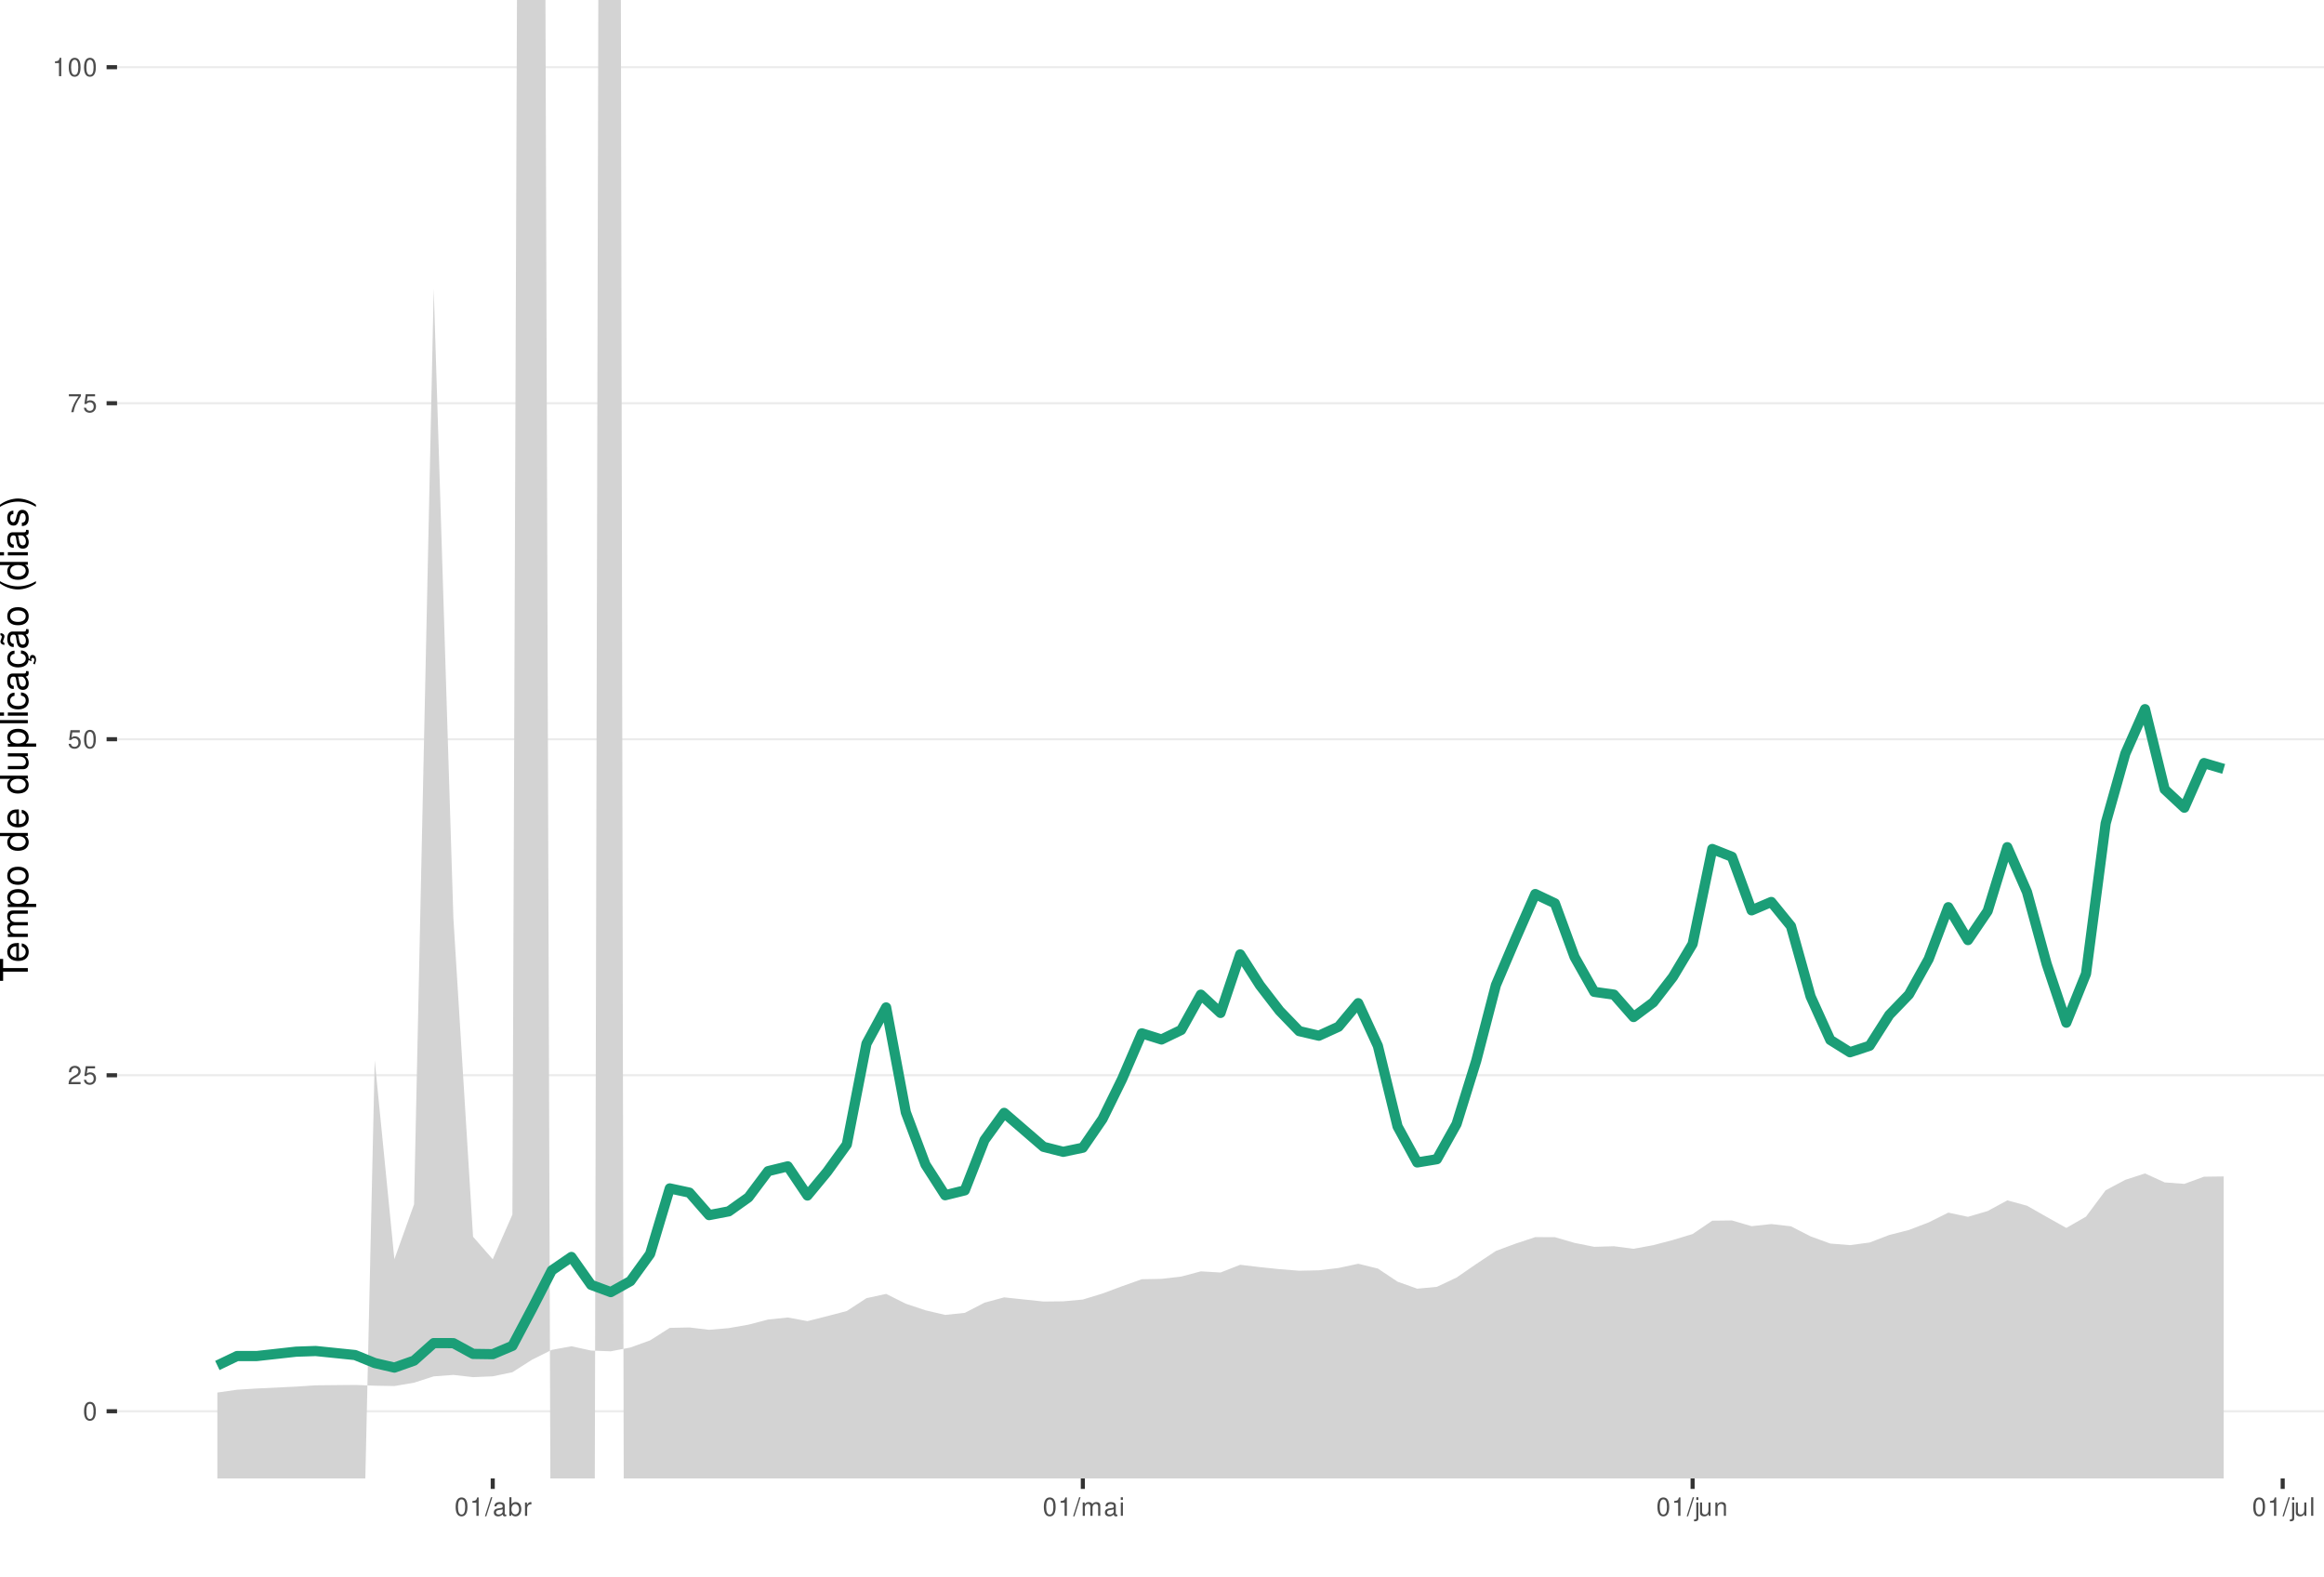
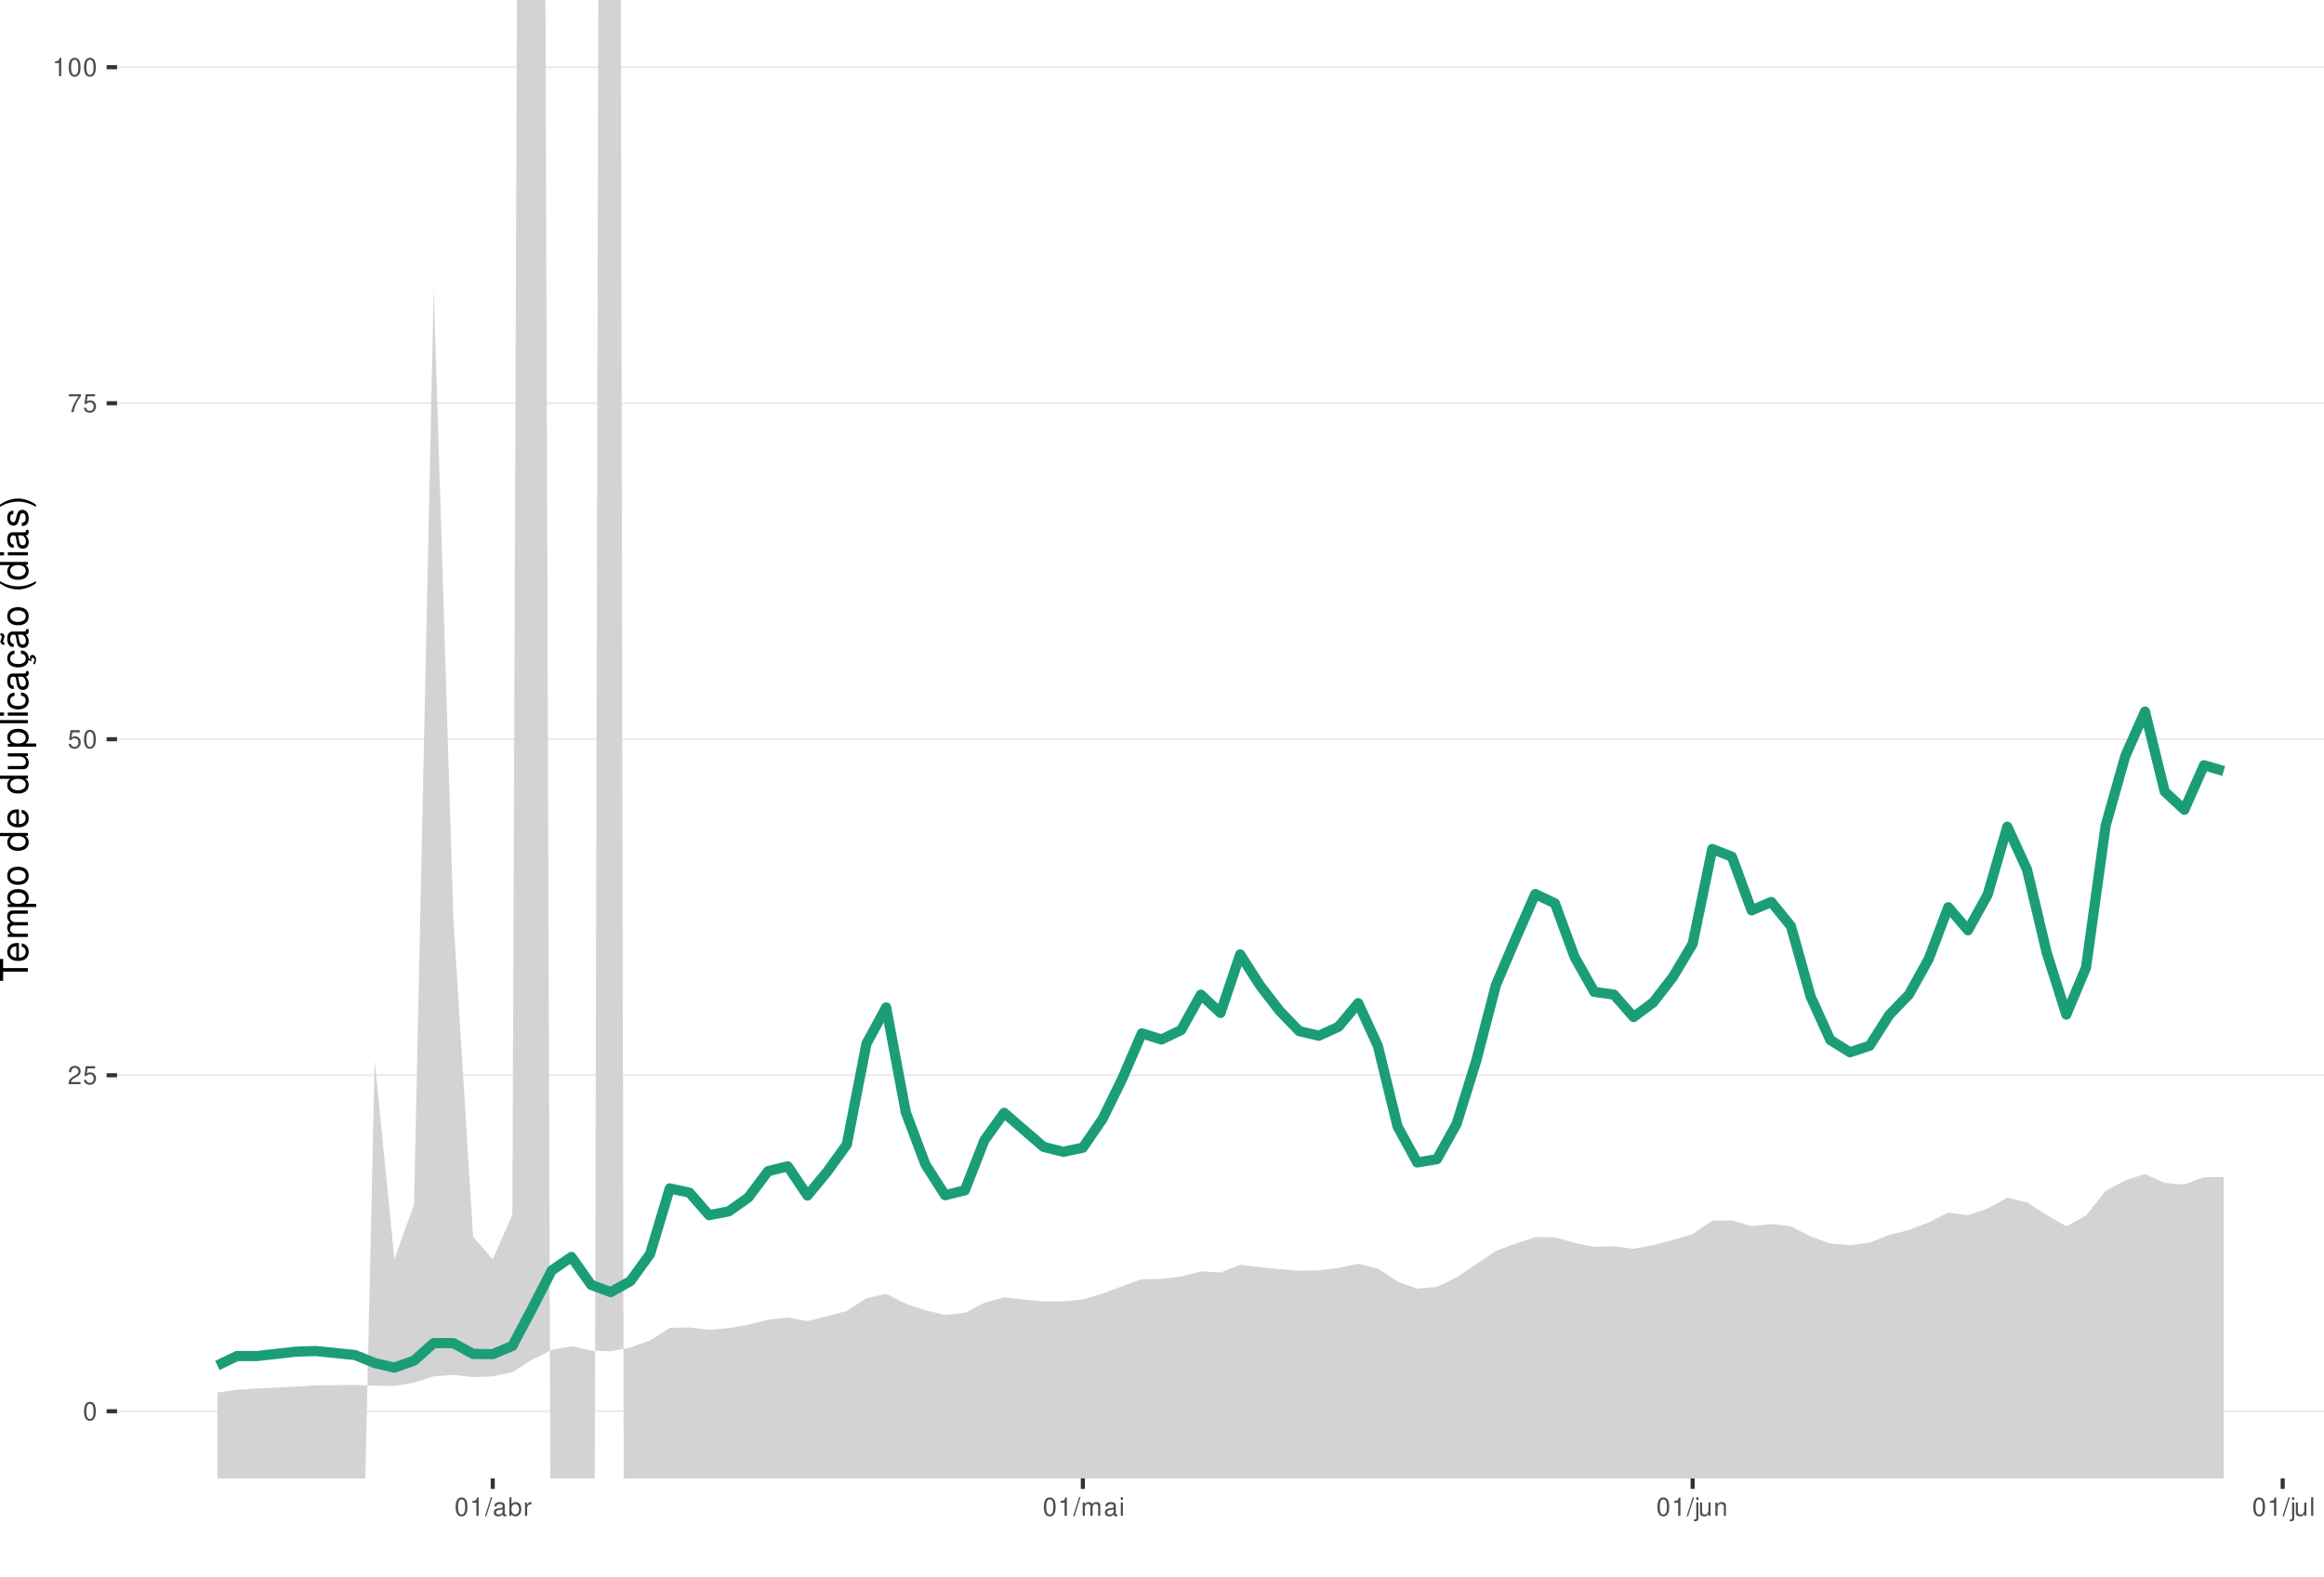
<svg xmlns="http://www.w3.org/2000/svg" xmlns:xlink="http://www.w3.org/1999/xlink" width="609pt" height="413pt" viewBox="0 0 609 413" version="1.1">
  <defs>
    <g>
      <symbol overflow="visible" id="glyph0-0">
        <path style="stroke:none;" d="" />
      </symbol>
      <symbol overflow="visible" id="glyph0-1">
        <path style="stroke:none;" d="M 1.828 -4.812 C 1.391 -4.812 0.984 -4.609 0.75 -4.281 C 0.438 -3.859 0.281 -3.219 0.281 -2.328 C 0.281 -0.703 0.812 0.156 1.828 0.156 C 2.828 0.156 3.375 -0.703 3.375 -2.297 C 3.375 -3.219 3.234 -3.844 2.922 -4.281 C 2.672 -4.625 2.281 -4.812 1.828 -4.812 Z M 1.828 -4.297 C 2.469 -4.297 2.781 -3.641 2.781 -2.344 C 2.781 -0.969 2.469 -0.328 1.812 -0.328 C 1.203 -0.328 0.891 -1 0.891 -2.328 C 0.891 -3.641 1.203 -4.297 1.828 -4.297 Z M 1.828 -4.297 " />
      </symbol>
      <symbol overflow="visible" id="glyph0-2">
        <path style="stroke:none;" d="M 3.375 -0.578 L 0.891 -0.578 C 0.938 -0.984 1.156 -1.234 1.734 -1.578 L 2.406 -1.953 C 3.062 -2.328 3.406 -2.812 3.406 -3.406 C 3.406 -3.812 3.234 -4.188 2.969 -4.438 C 2.688 -4.688 2.344 -4.812 1.891 -4.812 C 1.297 -4.812 0.844 -4.594 0.578 -4.188 C 0.422 -3.938 0.344 -3.641 0.328 -3.141 L 0.922 -3.141 C 0.938 -3.469 0.984 -3.672 1.062 -3.828 C 1.219 -4.125 1.516 -4.297 1.875 -4.297 C 2.406 -4.297 2.797 -3.906 2.797 -3.391 C 2.797 -3.016 2.578 -2.672 2.156 -2.438 L 1.547 -2.078 C 0.562 -1.516 0.281 -1.062 0.219 0 L 3.375 0 Z M 3.375 -0.578 " />
      </symbol>
      <symbol overflow="visible" id="glyph0-3">
        <path style="stroke:none;" d="M 3.172 -4.719 L 0.734 -4.719 L 0.375 -2.156 L 0.922 -2.156 C 1.188 -2.469 1.422 -2.594 1.797 -2.594 C 2.422 -2.594 2.812 -2.156 2.812 -1.453 C 2.812 -0.781 2.422 -0.359 1.781 -0.359 C 1.266 -0.359 0.953 -0.625 0.812 -1.156 L 0.234 -1.156 C 0.312 -0.766 0.375 -0.578 0.516 -0.406 C 0.781 -0.047 1.266 0.156 1.797 0.156 C 2.75 0.156 3.422 -0.547 3.422 -1.531 C 3.422 -2.469 2.797 -3.109 1.891 -3.109 C 1.562 -3.109 1.297 -3.016 1.016 -2.828 L 1.203 -4.141 L 3.172 -4.141 Z M 3.172 -4.719 " />
      </symbol>
      <symbol overflow="visible" id="glyph0-4">
        <path style="stroke:none;" d="M 3.469 -4.719 L 0.312 -4.719 L 0.312 -4.141 L 2.859 -4.141 C 1.734 -2.531 1.266 -1.547 0.922 0 L 1.547 0 C 1.797 -1.516 2.391 -2.812 3.469 -4.234 Z M 3.469 -4.719 " />
      </symbol>
      <symbol overflow="visible" id="glyph0-5">
        <path style="stroke:none;" d="M 1.719 -3.422 L 1.719 0 L 2.312 0 L 2.312 -4.812 L 1.922 -4.812 C 1.719 -4.078 1.578 -3.969 0.672 -3.859 L 0.672 -3.422 Z M 1.719 -3.422 " />
      </symbol>
      <symbol overflow="visible" id="glyph0-6">
        <path style="stroke:none;" d="M 1.531 -4.859 L -0.047 0.141 L 0.312 0.141 L 1.891 -4.859 Z M 1.531 -4.859 " />
      </symbol>
      <symbol overflow="visible" id="glyph0-7">
        <path style="stroke:none;" d="M 3.562 -0.328 C 3.5 -0.312 3.469 -0.312 3.438 -0.312 C 3.25 -0.312 3.141 -0.406 3.141 -0.578 L 3.141 -2.641 C 3.141 -3.25 2.688 -3.594 1.828 -3.594 C 1.312 -3.594 0.906 -3.438 0.672 -3.188 C 0.516 -3 0.453 -2.797 0.438 -2.453 L 0.984 -2.453 C 1.031 -2.875 1.297 -3.078 1.812 -3.078 C 2.312 -3.078 2.594 -2.891 2.594 -2.562 L 2.594 -2.406 C 2.578 -2.172 2.469 -2.078 2.016 -2.031 C 1.219 -1.922 1.109 -1.891 0.891 -1.812 C 0.484 -1.641 0.281 -1.328 0.281 -0.875 C 0.281 -0.25 0.719 0.156 1.422 0.156 C 1.859 0.156 2.219 0 2.609 -0.359 C 2.656 0 2.828 0.156 3.188 0.156 C 3.297 0.156 3.375 0.141 3.562 0.094 Z M 2.594 -1.094 C 2.594 -0.906 2.531 -0.797 2.375 -0.641 C 2.141 -0.438 1.875 -0.328 1.547 -0.328 C 1.109 -0.328 0.859 -0.547 0.859 -0.891 C 0.859 -1.266 1.094 -1.438 1.703 -1.531 C 2.297 -1.609 2.406 -1.641 2.594 -1.719 Z M 2.594 -1.094 " />
      </symbol>
      <symbol overflow="visible" id="glyph0-8">
        <path style="stroke:none;" d="M 0.359 -4.859 L 0.359 0 L 0.859 0 L 0.859 -0.453 C 1.125 -0.047 1.484 0.156 1.969 0.156 C 2.875 0.156 3.484 -0.594 3.484 -1.75 C 3.484 -2.891 2.922 -3.594 1.984 -3.594 C 1.516 -3.594 1.172 -3.406 0.906 -3.016 L 0.906 -4.859 Z M 1.891 -3.062 C 2.5 -3.062 2.906 -2.531 2.906 -1.703 C 2.906 -0.906 2.484 -0.359 1.891 -0.359 C 1.297 -0.359 0.906 -0.906 0.906 -1.719 C 0.906 -2.531 1.297 -3.062 1.891 -3.062 Z M 1.891 -3.062 " />
      </symbol>
      <symbol overflow="visible" id="glyph0-9">
        <path style="stroke:none;" d="M 0.453 -3.484 L 0.453 0 L 1.016 0 L 1.016 -1.812 C 1.031 -2.656 1.375 -3.016 2.141 -3 L 2.141 -3.562 C 2.047 -3.578 1.984 -3.594 1.922 -3.594 C 1.562 -3.594 1.297 -3.375 0.969 -2.859 L 0.969 -3.484 Z M 0.453 -3.484 " />
      </symbol>
      <symbol overflow="visible" id="glyph0-10">
        <path style="stroke:none;" d="M 0.469 -3.484 L 0.469 0 L 1.031 0 L 1.031 -2.188 C 1.031 -2.703 1.391 -3.109 1.844 -3.109 C 2.25 -3.109 2.484 -2.844 2.484 -2.406 L 2.484 0 L 3.047 0 L 3.047 -2.188 C 3.047 -2.703 3.422 -3.109 3.875 -3.109 C 4.266 -3.109 4.516 -2.844 4.516 -2.406 L 4.516 0 L 5.078 0 L 5.078 -2.609 C 5.078 -3.234 4.719 -3.594 4.062 -3.594 C 3.594 -3.594 3.312 -3.453 2.984 -3.062 C 2.781 -3.422 2.5 -3.594 2.047 -3.594 C 1.578 -3.594 1.266 -3.422 0.984 -3 L 0.984 -3.484 Z M 0.469 -3.484 " />
      </symbol>
      <symbol overflow="visible" id="glyph0-11">
        <path style="stroke:none;" d="M 1 -3.484 L 0.453 -3.484 L 0.453 0 L 1 0 Z M 1 -4.859 L 0.438 -4.859 L 0.438 -4.156 L 1 -4.156 Z M 1 -4.859 " />
      </symbol>
      <symbol overflow="visible" id="glyph0-12">
        <path style="stroke:none;" d="M 0.469 -3.484 L 0.469 0.5 C 0.469 0.859 0.359 0.969 0.016 0.969 C -0.031 0.969 -0.047 0.969 -0.125 0.953 L -0.125 1.438 C -0.047 1.438 -0.016 1.453 0.062 1.453 C 0.688 1.453 1.016 1.203 1.016 0.719 L 1.016 -3.484 Z M 1.016 -4.859 L 0.469 -4.859 L 0.469 -4.156 L 1.016 -4.156 Z M 1.016 -4.859 " />
      </symbol>
      <symbol overflow="visible" id="glyph0-13">
        <path style="stroke:none;" d="M 3.203 0 L 3.203 -3.484 L 2.656 -3.484 L 2.656 -1.516 C 2.656 -0.797 2.281 -0.328 1.703 -0.328 C 1.266 -0.328 0.984 -0.594 0.984 -1.016 L 0.984 -3.484 L 0.438 -3.484 L 0.438 -0.797 C 0.438 -0.219 0.859 0.156 1.547 0.156 C 2.062 0.156 2.391 -0.031 2.703 -0.484 L 2.703 0 Z M 3.203 0 " />
      </symbol>
      <symbol overflow="visible" id="glyph0-14">
        <path style="stroke:none;" d="M 0.469 -3.484 L 0.469 0 L 1.031 0 L 1.031 -1.922 C 1.031 -2.641 1.391 -3.109 1.969 -3.109 C 2.406 -3.109 2.688 -2.828 2.688 -2.422 L 2.688 0 L 3.234 0 L 3.234 -2.641 C 3.234 -3.219 2.812 -3.594 2.141 -3.594 C 1.625 -3.594 1.281 -3.391 0.984 -2.906 L 0.984 -3.484 Z M 0.469 -3.484 " />
      </symbol>
      <symbol overflow="visible" id="glyph0-15">
        <path style="stroke:none;" d="M 1.016 -4.859 L 0.453 -4.859 L 0.453 0 L 1.016 0 Z M 1.016 -4.859 " />
      </symbol>
      <symbol overflow="visible" id="glyph1-0">
        <path style="stroke:none;" d="" />
      </symbol>
      <symbol overflow="visible" id="glyph1-1">
        <path style="stroke:none;" d="M -6.469 -3.547 L -6.469 -5.938 L -7.297 -5.938 L -7.297 -0.203 L -6.469 -0.203 L -6.469 -2.609 L 0 -2.609 L 0 -3.547 Z M -6.469 -3.547 " />
      </symbol>
      <symbol overflow="visible" id="glyph1-2">
        <path style="stroke:none;" d="M -2.344 -5.125 C -3.141 -5.125 -3.625 -5.062 -4.016 -4.922 C -4.875 -4.578 -5.391 -3.781 -5.391 -2.797 C -5.391 -1.344 -4.281 -0.406 -2.547 -0.406 C -0.812 -0.406 0.234 -1.297 0.234 -2.781 C 0.234 -3.984 -0.453 -4.812 -1.594 -5.016 L -1.594 -4.188 C -0.906 -3.953 -0.547 -3.484 -0.547 -2.812 C -0.547 -2.281 -0.781 -1.828 -1.219 -1.547 C -1.516 -1.344 -1.812 -1.281 -2.344 -1.266 Z M -3.016 -1.297 C -3.984 -1.359 -4.625 -1.953 -4.625 -2.797 C -4.625 -3.641 -3.953 -4.234 -3.016 -4.234 Z M -3.016 -1.297 " />
      </symbol>
      <symbol overflow="visible" id="glyph1-3">
        <path style="stroke:none;" d="M -5.234 -0.703 L 0 -0.703 L 0 -1.547 L -3.297 -1.547 C -4.047 -1.547 -4.656 -2.094 -4.656 -2.766 C -4.656 -3.391 -4.281 -3.734 -3.609 -3.734 L 0 -3.734 L 0 -4.578 L -3.297 -4.578 C -4.047 -4.578 -4.656 -5.125 -4.656 -5.812 C -4.656 -6.422 -4.266 -6.781 -3.609 -6.781 L 0 -6.781 L 0 -7.625 L -3.938 -7.625 C -4.875 -7.625 -5.391 -7.078 -5.391 -6.094 C -5.391 -5.406 -5.188 -4.984 -4.594 -4.484 C -5.156 -4.188 -5.391 -3.766 -5.391 -3.078 C -5.391 -2.375 -5.125 -1.906 -4.5 -1.469 L -5.234 -1.469 Z M -5.234 -0.703 " />
      </symbol>
      <symbol overflow="visible" id="glyph1-4">
        <path style="stroke:none;" d="M 2.188 -0.547 L 2.188 -1.375 L -0.547 -1.375 C -0.016 -1.812 0.234 -2.312 0.234 -2.984 C 0.234 -4.344 -0.859 -5.234 -2.531 -5.234 C -4.297 -5.234 -5.391 -4.375 -5.391 -2.984 C -5.391 -2.266 -5.062 -1.703 -4.453 -1.312 L -5.234 -1.312 L -5.234 -0.547 Z M -4.609 -2.844 C -4.609 -3.766 -3.797 -4.359 -2.547 -4.359 C -1.359 -4.359 -0.547 -3.75 -0.547 -2.844 C -0.547 -1.953 -1.344 -1.375 -2.578 -1.375 C -3.812 -1.375 -4.609 -1.953 -4.609 -2.844 Z M -4.609 -2.844 " />
      </symbol>
      <symbol overflow="visible" id="glyph1-5">
        <path style="stroke:none;" d="M -5.391 -2.719 C -5.391 -1.234 -4.344 -0.359 -2.578 -0.359 C -0.812 -0.359 0.234 -1.234 0.234 -2.734 C 0.234 -4.203 -0.812 -5.094 -2.547 -5.094 C -4.359 -5.094 -5.391 -4.234 -5.391 -2.719 Z M -4.625 -2.734 C -4.625 -3.672 -3.844 -4.234 -2.547 -4.234 C -1.312 -4.234 -0.547 -3.656 -0.547 -2.734 C -0.547 -1.797 -1.312 -1.234 -2.578 -1.234 C -3.844 -1.234 -4.625 -1.797 -4.625 -2.734 Z M -4.625 -2.734 " />
      </symbol>
      <symbol overflow="visible" id="glyph1-6">
        <path style="stroke:none;" d="" />
      </symbol>
      <symbol overflow="visible" id="glyph1-7">
        <path style="stroke:none;" d="M -7.297 -4.953 L -7.297 -4.125 L -4.578 -4.125 C -5.109 -3.766 -5.391 -3.203 -5.391 -2.516 C -5.391 -1.156 -4.297 -0.266 -2.625 -0.266 C -0.859 -0.266 0.234 -1.125 0.234 -2.547 C 0.234 -3.266 -0.047 -3.766 -0.688 -4.203 L 0 -4.203 L 0 -4.953 Z M -4.609 -2.656 C -4.609 -3.547 -3.812 -4.125 -2.562 -4.125 C -1.344 -4.125 -0.547 -3.547 -0.547 -2.656 C -0.547 -1.734 -1.359 -1.125 -2.578 -1.125 C -3.797 -1.125 -4.609 -1.734 -4.609 -2.656 Z M -4.609 -2.656 " />
      </symbol>
      <symbol overflow="visible" id="glyph1-8">
        <path style="stroke:none;" d="M 0 -4.812 L -5.234 -4.812 L -5.234 -3.984 L -2.266 -3.984 C -1.203 -3.984 -0.5 -3.438 -0.5 -2.562 C -0.5 -1.906 -0.906 -1.484 -1.531 -1.484 L -5.234 -1.484 L -5.234 -0.656 L -1.203 -0.656 C -0.328 -0.656 0.234 -1.297 0.234 -2.312 C 0.234 -3.094 -0.047 -3.578 -0.734 -4.062 L 0 -4.062 Z M 0 -4.812 " />
      </symbol>
      <symbol overflow="visible" id="glyph1-9">
        <path style="stroke:none;" d="M -7.297 -1.516 L -7.297 -0.688 L 0 -0.688 L 0 -1.516 Z M -7.297 -1.516 " />
      </symbol>
      <symbol overflow="visible" id="glyph1-10">
        <path style="stroke:none;" d="M -5.234 -1.5 L -5.234 -0.672 L 0 -0.672 L 0 -1.5 Z M -7.297 -1.5 L -7.297 -0.656 L -6.234 -0.656 L -6.234 -1.5 Z M -7.297 -1.5 " />
      </symbol>
      <symbol overflow="visible" id="glyph1-11">
        <path style="stroke:none;" d="M -3.484 -4.703 C -3.984 -4.672 -4.312 -4.562 -4.609 -4.359 C -5.094 -4 -5.391 -3.375 -5.391 -2.641 C -5.391 -1.219 -4.266 -0.312 -2.531 -0.312 C -0.844 -0.312 0.234 -1.203 0.234 -2.625 C 0.234 -3.875 -0.516 -4.672 -1.797 -4.766 L -1.797 -3.938 C -0.953 -3.797 -0.547 -3.359 -0.547 -2.656 C -0.547 -1.734 -1.297 -1.188 -2.531 -1.188 C -3.844 -1.188 -4.625 -1.719 -4.625 -2.625 C -4.625 -3.328 -4.203 -3.766 -3.484 -3.875 Z M -3.484 -4.703 " />
      </symbol>
      <symbol overflow="visible" id="glyph1-12">
        <path style="stroke:none;" d="M -0.484 -5.344 C -0.469 -5.266 -0.469 -5.219 -0.469 -5.172 C -0.469 -4.875 -0.625 -4.719 -0.875 -4.719 L -3.953 -4.719 C -4.891 -4.719 -5.391 -4.047 -5.391 -2.75 C -5.391 -1.984 -5.172 -1.375 -4.781 -1.016 C -4.516 -0.766 -4.203 -0.672 -3.688 -0.656 L -3.688 -1.484 C -4.328 -1.562 -4.625 -1.938 -4.625 -2.719 C -4.625 -3.484 -4.344 -3.891 -3.844 -3.891 L -3.625 -3.891 C -3.266 -3.875 -3.125 -3.703 -3.047 -3.016 C -2.891 -1.844 -2.844 -1.656 -2.719 -1.344 C -2.453 -0.734 -2 -0.422 -1.312 -0.422 C -0.375 -0.422 0.234 -1.078 0.234 -2.141 C 0.234 -2.797 0 -3.328 -0.547 -3.922 C 0 -3.984 0.234 -4.234 0.234 -4.781 C 0.234 -4.953 0.203 -5.062 0.141 -5.344 Z M -1.656 -3.891 C -1.375 -3.891 -1.203 -3.812 -0.969 -3.562 C -0.656 -3.219 -0.5 -2.812 -0.5 -2.312 C -0.5 -1.672 -0.812 -1.297 -1.344 -1.297 C -1.891 -1.297 -2.172 -1.656 -2.297 -2.547 C -2.422 -3.438 -2.453 -3.609 -2.594 -3.891 Z M -1.656 -3.891 " />
      </symbol>
      <symbol overflow="visible" id="glyph1-13">
        <path style="stroke:none;" d="M 0.234 -2.641 C 0.234 -3.875 -0.547 -4.703 -1.797 -4.766 L -1.797 -3.938 C -0.953 -3.797 -0.531 -3.359 -0.531 -2.656 C -0.531 -1.734 -1.281 -1.188 -2.516 -1.188 C -3.844 -1.188 -4.625 -1.719 -4.625 -2.625 C -4.625 -3.328 -4.203 -3.766 -3.484 -3.875 L -3.484 -4.703 C -3.984 -4.672 -4.312 -4.562 -4.609 -4.359 C -5.094 -4 -5.391 -3.375 -5.391 -2.641 C -5.391 -1.219 -4.266 -0.312 -2.531 -0.312 C -1.469 -0.312 -0.625 -0.672 -0.156 -1.312 C 0.047 -1.594 0.125 -1.812 0.203 -2.25 L 0.922 -1.938 L 0.984 -2.062 C 0.938 -2.188 0.906 -2.25 0.906 -2.375 C 0.906 -2.656 1.047 -2.828 1.281 -2.828 C 1.547 -2.828 1.734 -2.594 1.734 -2.297 C 1.734 -2.031 1.672 -1.844 1.438 -1.406 L 1.406 -1.312 L 1.812 -1.094 C 2.078 -1.75 2.141 -1.953 2.141 -2.344 C 2.141 -3.109 1.781 -3.578 1.203 -3.578 C 0.781 -3.578 0.547 -3.297 0.547 -2.797 C 0.547 -2.703 0.547 -2.641 0.562 -2.516 Z M 0.234 -2.641 " />
      </symbol>
      <symbol overflow="visible" id="glyph1-14">
        <path style="stroke:none;" d="M -0.484 -5.344 C -0.469 -5.266 -0.469 -5.219 -0.469 -5.172 C -0.469 -4.875 -0.625 -4.719 -0.875 -4.719 L -3.953 -4.719 C -4.891 -4.719 -5.391 -4.047 -5.391 -2.75 C -5.391 -1.984 -5.172 -1.375 -4.781 -1.016 C -4.516 -0.766 -4.203 -0.672 -3.688 -0.656 L -3.688 -1.484 C -4.328 -1.562 -4.625 -1.938 -4.625 -2.719 C -4.625 -3.484 -4.344 -3.891 -3.844 -3.891 L -3.625 -3.891 C -3.266 -3.875 -3.125 -3.703 -3.047 -3.016 C -2.891 -1.844 -2.844 -1.656 -2.719 -1.344 C -2.453 -0.734 -2 -0.422 -1.312 -0.422 C -0.375 -0.422 0.234 -1.078 0.234 -2.141 C 0.234 -2.797 0 -3.328 -0.547 -3.922 C 0 -3.984 0.234 -4.234 0.234 -4.781 C 0.234 -4.953 0.203 -5.062 0.141 -5.344 Z M -1.656 -3.891 C -1.375 -3.891 -1.203 -3.812 -0.969 -3.562 C -0.656 -3.219 -0.5 -2.812 -0.5 -2.312 C -0.5 -1.672 -0.812 -1.297 -1.344 -1.297 C -1.891 -1.297 -2.172 -1.656 -2.297 -2.547 C -2.422 -3.438 -2.453 -3.609 -2.594 -3.891 Z M -7.172 -3.75 C -6.922 -3.672 -6.812 -3.547 -6.812 -3.375 C -6.812 -3.25 -6.875 -2.984 -6.984 -2.734 C -7.156 -2.312 -7.172 -2.25 -7.172 -2.047 C -7.172 -1.594 -6.797 -1.297 -6.141 -1.188 L -6.141 -1.766 C -6.375 -1.812 -6.5 -1.938 -6.5 -2.094 C -6.5 -2.203 -6.469 -2.344 -6.375 -2.578 C -6.156 -3.156 -6.125 -3.234 -6.125 -3.438 C -6.125 -3.922 -6.484 -4.219 -7.172 -4.312 Z M -7.172 -3.75 " />
      </symbol>
      <symbol overflow="visible" id="glyph1-15">
        <path style="stroke:none;" d="M -7.297 -2.359 C -5.984 -1.359 -4.156 -0.734 -2.594 -0.734 C -1.016 -0.734 0.812 -1.359 2.125 -2.359 L 2.125 -2.906 C 0.688 -2.031 -0.984 -1.547 -2.594 -1.547 C -4.188 -1.547 -5.875 -2.031 -7.297 -2.906 Z M -7.297 -2.359 " />
      </symbol>
      <symbol overflow="visible" id="glyph1-16">
        <path style="stroke:none;" d="M -3.781 -4.375 C -4.812 -4.375 -5.391 -3.688 -5.391 -2.484 C -5.391 -1.266 -4.766 -0.469 -3.797 -0.469 C -2.969 -0.469 -2.578 -0.891 -2.281 -2.125 L -2.094 -2.906 C -1.953 -3.484 -1.734 -3.719 -1.375 -3.719 C -0.875 -3.719 -0.547 -3.234 -0.547 -2.5 C -0.547 -2.047 -0.672 -1.672 -0.891 -1.453 C -1.047 -1.328 -1.188 -1.266 -1.562 -1.219 L -1.562 -0.344 C -0.344 -0.375 0.234 -1.062 0.234 -2.438 C 0.234 -3.75 -0.422 -4.594 -1.438 -4.594 C -2.203 -4.594 -2.641 -4.156 -2.891 -3.109 L -3.078 -2.312 C -3.234 -1.625 -3.453 -1.344 -3.828 -1.344 C -4.312 -1.344 -4.625 -1.766 -4.625 -2.453 C -4.625 -3.125 -4.328 -3.484 -3.781 -3.5 Z M -3.781 -4.375 " />
      </symbol>
      <symbol overflow="visible" id="glyph1-17">
        <path style="stroke:none;" d="M 2.125 -0.938 C 0.812 -1.938 -1.016 -2.562 -2.578 -2.562 C -4.156 -2.562 -5.984 -1.938 -7.297 -0.938 L -7.297 -0.375 C -5.859 -1.266 -4.188 -1.75 -2.578 -1.75 C -0.984 -1.75 0.703 -1.266 2.125 -0.375 Z M 2.125 -0.938 " />
      </symbol>
    </g>
    <clipPath id="clip1">
      <path d="M 30.672 0 L 609 0 L 609 387.328 L 30.672 387.328 Z M 30.672 0 " />
    </clipPath>
    <clipPath id="clip2">
      <path d="M 30.672 369 L 609 369 L 609 370 L 30.672 370 Z M 30.672 369 " />
    </clipPath>
    <clipPath id="clip3">
      <path d="M 30.672 281 L 609 281 L 609 282 L 30.672 282 Z M 30.672 281 " />
    </clipPath>
    <clipPath id="clip4">
      <path d="M 30.672 193 L 609 193 L 609 194 L 30.672 194 Z M 30.672 193 " />
    </clipPath>
    <clipPath id="clip5">
      <path d="M 30.672 105 L 609 105 L 609 106 L 30.672 106 Z M 30.672 105 " />
    </clipPath>
    <clipPath id="clip6">
      <path d="M 30.672 17 L 609 17 L 609 18 L 30.672 18 Z M 30.672 17 " />
    </clipPath>
    <clipPath id="clip7">
      <path d="M 56 0 L 583 0 L 583 387.328 L 56 387.328 Z M 56 0 " />
    </clipPath>
  </defs>
  <g id="surface66">
    <rect x="0" y="0" width="609" height="413" style="fill:rgb(100%,100%,100%);fill-opacity:1;stroke:none;" />
    <rect x="0" y="0" width="609" height="413" style="fill:rgb(100%,100%,100%);fill-opacity:1;stroke:none;" />
    <path style="fill:none;stroke-width:1.067;stroke-linecap:round;stroke-linejoin:round;stroke:rgb(100%,100%,100%);stroke-opacity:1;stroke-miterlimit:10;" d="M 0 413 L 609 413 L 609 0 L 0 0 Z M 0 413 " />
    <g clip-path="url(#clip1)" clip-rule="nonzero">
      <path style=" stroke:none;fill-rule:nonzero;fill:rgb(100%,100%,100%);fill-opacity:1;" d="M 30.672 387.328 L 609 387.328 L 609 0 L 30.672 0 Z M 30.672 387.328 " />
    </g>
    <g clip-path="url(#clip2)" clip-rule="nonzero">
      <path style="fill:none;stroke-width:0.533;stroke-linecap:butt;stroke-linejoin:round;stroke:rgb(92.157%,92.157%,92.157%);stroke-opacity:1;stroke-miterlimit:10;" d="M 30.672 369.723 L 609 369.723 " />
    </g>
    <g clip-path="url(#clip3)" clip-rule="nonzero">
      <path style="fill:none;stroke-width:0.533;stroke-linecap:butt;stroke-linejoin:round;stroke:rgb(92.157%,92.157%,92.157%);stroke-opacity:1;stroke-miterlimit:10;" d="M 30.672 281.695 L 609 281.695 " />
    </g>
    <g clip-path="url(#clip4)" clip-rule="nonzero">
      <path style="fill:none;stroke-width:0.533;stroke-linecap:butt;stroke-linejoin:round;stroke:rgb(92.157%,92.157%,92.157%);stroke-opacity:1;stroke-miterlimit:10;" d="M 30.672 193.664 L 609 193.664 " />
    </g>
    <g clip-path="url(#clip5)" clip-rule="nonzero">
      <path style="fill:none;stroke-width:0.533;stroke-linecap:butt;stroke-linejoin:round;stroke:rgb(92.157%,92.157%,92.157%);stroke-opacity:1;stroke-miterlimit:10;" d="M 30.672 105.637 L 609 105.637 " />
    </g>
    <g clip-path="url(#clip6)" clip-rule="nonzero">
      <path style="fill:none;stroke-width:0.533;stroke-linecap:butt;stroke-linejoin:round;stroke:rgb(92.157%,92.157%,92.157%);stroke-opacity:1;stroke-miterlimit:10;" d="M 30.672 17.605 L 609 17.605 " />
    </g>
    <g clip-path="url(#clip7)" clip-rule="nonzero">
-       <path style=" stroke:none;fill-rule:nonzero;fill:rgb(82.745%,82.745%,82.745%);fill-opacity:1;" d="M 56.957 401.605 L 62.113 398.086 L 67.27 407.883 L 77.578 411.23 L 78.27 413 L 95.156 413 L 98.195 277.773 L 103.348 329.891 L 108.504 315.504 L 113.656 75.691 L 118.812 240.594 L 123.965 324.004 L 129.121 329.902 L 134.277 318.191 L 135.469 0 L 142.934 0 L 144.305 413 L 155.809 413 L 156.785 0 L 162.699 0 L 163.492 413 L 582.711 413 L 582.711 308.203 L 577.559 308.273 L 572.402 310.152 L 567.25 309.77 L 562.094 307.422 L 556.941 309.09 L 551.785 311.828 L 546.633 318.734 L 541.477 321.695 L 536.324 318.809 L 531.168 315.875 L 526.012 314.473 L 520.859 317.266 L 515.703 318.785 L 510.551 317.684 L 505.395 320.25 L 500.242 322.227 L 495.086 323.543 L 489.934 325.516 L 484.777 326.199 L 479.625 325.789 L 474.469 323.91 L 469.316 321.273 L 464.16 320.68 L 459.004 321.238 L 453.852 319.734 L 448.695 319.797 L 443.543 323.297 L 438.387 324.855 L 433.234 326.211 L 428.078 327.16 L 422.926 326.492 L 417.77 326.648 L 412.617 325.621 L 407.461 324.121 L 402.309 324.102 L 397.152 325.809 L 391.996 327.723 L 386.844 331.145 L 381.688 334.699 L 376.535 337.129 L 371.379 337.613 L 366.227 335.777 L 361.07 332.34 L 355.918 331.078 L 350.762 332.191 L 345.609 332.797 L 340.453 332.91 L 335.301 332.5 L 330.145 331.961 L 324.988 331.355 L 319.836 333.375 L 314.68 333.07 L 309.527 334.438 L 304.371 335.035 L 299.219 335.137 L 294.062 336.961 L 288.91 338.879 L 283.754 340.457 L 278.602 340.926 L 273.445 340.98 L 263.137 339.887 L 257.98 341.281 L 252.828 343.945 L 247.672 344.48 L 242.52 343.277 L 237.363 341.555 L 232.211 338.98 L 227.055 340.098 L 221.902 343.461 L 216.746 344.812 L 211.594 346.113 L 206.438 345.16 L 201.285 345.691 L 196.129 347.039 L 190.973 347.945 L 185.82 348.387 L 180.664 347.77 L 175.512 347.879 L 170.355 351.152 L 165.203 353.02 L 160.047 354.016 L 154.895 353.82 L 149.738 352.695 L 144.586 353.645 L 139.43 356.211 L 134.277 359.496 L 129.121 360.57 L 123.965 360.789 L 118.812 360.203 L 113.656 360.582 L 108.504 362.238 L 103.348 363.121 L 98.195 363.027 L 93.039 362.828 L 82.73 362.93 L 77.578 363.266 L 67.27 363.762 L 62.113 364.086 L 56.957 364.82 Z M 56.957 401.605 " />
-     </g>
-     <path style="fill:none;stroke-width:2.667;stroke-linecap:butt;stroke-linejoin:round;stroke:rgb(10.588%,61.961%,46.667%);stroke-opacity:1;stroke-miterlimit:10;" d="M 56.957 357.734 L 62.113 355.258 L 67.27 355.258 L 77.578 354.117 L 82.73 353.941 L 93.039 354.996 L 98.195 357.09 L 103.348 358.285 L 108.504 356.461 L 113.656 351.867 L 118.812 351.883 L 123.965 354.695 L 129.121 354.77 L 134.277 352.59 L 139.43 342.859 L 144.586 332.832 L 149.738 329.301 L 154.895 336.605 L 160.047 338.508 L 165.203 335.629 L 170.355 328.516 L 175.512 311.34 L 180.664 312.445 L 185.82 318.34 L 190.973 317.355 L 196.129 313.691 L 201.285 306.82 L 206.438 305.555 L 211.594 313.207 L 216.746 306.988 L 221.902 299.836 L 227.055 273.426 L 232.211 263.926 L 237.363 291.402 L 242.52 305.109 L 247.672 313.129 L 252.828 311.852 L 257.98 298.688 L 263.137 291.551 L 273.445 300.445 L 278.602 301.758 L 283.754 300.676 L 288.91 293.164 L 294.062 282.668 L 299.219 270.711 L 304.371 272.328 L 309.527 269.836 L 314.68 260.582 L 319.836 265.371 L 324.988 250.035 L 330.145 258.109 L 335.301 264.797 L 340.453 270.133 L 345.609 271.336 L 350.762 268.984 L 355.918 262.809 L 361.07 274.012 L 366.227 295.109 L 371.379 304.543 L 376.535 303.691 L 381.688 294.477 L 386.844 277.902 L 391.996 258.086 L 397.152 245.973 L 402.309 234.219 L 407.461 236.66 L 412.617 250.715 L 417.77 259.848 L 422.926 260.574 L 428.078 266.445 L 433.234 262.605 L 438.387 255.934 L 443.543 247.305 L 448.695 222.418 L 453.852 224.461 L 459.004 238.496 L 464.16 236.297 L 469.316 242.633 L 474.469 261.07 L 479.625 272.449 L 484.777 275.672 L 489.934 273.969 L 495.086 265.891 L 500.242 260.539 L 505.395 251.27 L 510.551 237.668 L 515.703 246.285 L 520.859 238.688 L 526.012 221.945 L 531.168 233.699 L 536.324 252.547 L 541.477 267.926 L 546.633 255.117 L 551.785 215.699 L 556.941 197.426 L 562.094 185.785 L 567.25 206.801 L 572.402 211.605 L 577.559 199.91 L 582.711 201.441 " />
+       <path style=" stroke:none;fill-rule:nonzero;fill:rgb(82.745%,82.745%,82.745%);fill-opacity:1;" d="M 56.957 401.605 L 62.113 398.086 L 67.27 407.883 L 77.578 411.23 L 78.27 413 L 95.156 413 L 98.195 277.773 L 103.348 329.891 L 108.504 315.504 L 113.656 75.691 L 118.812 240.594 L 123.965 324.004 L 129.121 329.902 L 134.277 318.191 L 135.469 0 L 142.934 0 L 144.305 413 L 155.809 413 L 156.785 0 L 162.699 0 L 163.492 413 L 582.711 413 L 582.711 308.344 L 577.559 308.414 L 572.402 310.293 L 567.25 309.91 L 562.094 307.566 L 556.941 309.238 L 551.785 311.969 L 546.633 318.461 L 541.477 321.262 L 536.324 318.289 L 531.168 315.008 L 526.012 313.762 L 520.859 316.602 L 515.703 318.359 L 510.551 317.684 L 505.395 320.25 L 500.242 322.227 L 495.086 323.543 L 489.934 325.516 L 484.777 326.199 L 479.625 325.789 L 474.469 323.91 L 469.316 321.273 L 464.16 320.68 L 459.004 321.238 L 453.852 319.734 L 448.695 319.797 L 443.543 323.297 L 438.387 324.855 L 433.234 326.211 L 428.078 327.16 L 422.926 326.492 L 417.77 326.648 L 412.617 325.621 L 407.461 324.121 L 402.309 324.102 L 397.152 325.809 L 391.996 327.723 L 386.844 331.145 L 381.688 334.699 L 376.535 337.129 L 371.379 337.613 L 366.227 335.777 L 361.07 332.34 L 355.918 331.078 L 350.762 332.191 L 345.609 332.797 L 340.453 332.91 L 335.301 332.5 L 330.145 331.961 L 324.988 331.355 L 319.836 333.375 L 314.68 333.07 L 309.527 334.438 L 304.371 335.035 L 299.219 335.137 L 294.062 336.961 L 288.91 338.879 L 283.754 340.457 L 278.602 340.926 L 273.445 340.98 L 263.137 339.887 L 257.98 341.281 L 252.828 343.945 L 247.672 344.48 L 242.52 343.277 L 237.363 341.555 L 232.211 338.98 L 227.055 340.098 L 221.902 343.461 L 216.746 344.812 L 211.594 346.113 L 206.438 345.16 L 201.285 345.691 L 196.129 347.039 L 190.973 347.945 L 185.82 348.387 L 180.664 347.77 L 175.512 347.879 L 170.355 351.152 L 165.203 353.02 L 160.047 354.016 L 154.895 353.82 L 149.738 352.695 L 144.586 353.645 L 139.43 356.211 L 134.277 359.496 L 129.121 360.57 L 123.965 360.789 L 118.812 360.203 L 113.656 360.582 L 108.504 362.238 L 103.348 363.121 L 98.195 363.027 L 93.039 362.828 L 82.73 362.93 L 77.578 363.266 L 67.27 363.762 L 62.113 364.086 L 56.957 364.82 Z M 56.957 401.605 " />
+     </g>
+     <path style="fill:none;stroke-width:2.667;stroke-linecap:butt;stroke-linejoin:round;stroke:rgb(10.588%,61.961%,46.667%);stroke-opacity:1;stroke-miterlimit:10;" d="M 56.957 357.734 L 62.113 355.258 L 67.27 355.258 L 77.578 354.117 L 82.73 353.941 L 93.039 354.996 L 98.195 357.09 L 103.348 358.285 L 108.504 356.461 L 113.656 351.867 L 118.812 351.883 L 123.965 354.695 L 129.121 354.77 L 134.277 352.59 L 139.43 342.859 L 144.586 332.832 L 149.738 329.301 L 154.895 336.605 L 160.047 338.508 L 165.203 335.629 L 170.355 328.516 L 175.512 311.34 L 180.664 312.445 L 185.82 318.34 L 190.973 317.355 L 196.129 313.691 L 201.285 306.82 L 206.438 305.555 L 211.594 313.207 L 216.746 306.988 L 221.902 299.836 L 227.055 273.426 L 232.211 263.926 L 237.363 291.402 L 242.52 305.109 L 247.672 313.129 L 252.828 311.852 L 257.98 298.688 L 263.137 291.551 L 273.445 300.445 L 278.602 301.758 L 283.754 300.676 L 288.91 293.164 L 294.062 282.668 L 299.219 270.711 L 304.371 272.328 L 309.527 269.836 L 314.68 260.582 L 319.836 265.371 L 324.988 250.035 L 330.145 258.109 L 335.301 264.797 L 340.453 270.133 L 345.609 271.336 L 350.762 268.984 L 355.918 262.809 L 361.07 274.012 L 366.227 295.109 L 371.379 304.543 L 376.535 303.691 L 381.688 294.477 L 386.844 277.902 L 391.996 258.086 L 397.152 245.973 L 402.309 234.219 L 407.461 236.66 L 412.617 250.715 L 417.77 259.848 L 422.926 260.574 L 428.078 266.445 L 433.234 262.605 L 438.387 255.934 L 443.543 247.305 L 448.695 222.418 L 453.852 224.461 L 459.004 238.496 L 464.16 236.297 L 469.316 242.633 L 474.469 261.07 L 479.625 272.449 L 484.777 275.672 L 489.934 273.969 L 495.086 265.891 L 500.242 260.539 L 505.395 251.27 L 510.551 237.668 L 515.703 243.711 L 520.859 234.379 L 526.012 216.586 L 531.168 227.793 L 536.324 249.551 L 541.477 265.793 L 546.633 253.492 L 551.785 216.254 L 556.941 198.035 L 562.094 186.43 L 567.25 207.363 L 572.402 212.141 L 577.559 200.48 L 582.711 201.996 " />
    <g style="fill:rgb(30.196%,30.196%,30.196%);fill-opacity:1;">
      <use xlink:href="#glyph0-1" x="21.738" y="372.07" />
    </g>
    <g style="fill:rgb(30.196%,30.196%,30.196%);fill-opacity:1;">
      <use xlink:href="#glyph0-2" x="17.738" y="284.043" />
      <use xlink:href="#glyph0-3" x="21.738" y="284.043" />
    </g>
    <g style="fill:rgb(30.196%,30.196%,30.196%);fill-opacity:1;">
      <use xlink:href="#glyph0-3" x="17.738" y="196.012" />
      <use xlink:href="#glyph0-1" x="21.738" y="196.012" />
    </g>
    <g style="fill:rgb(30.196%,30.196%,30.196%);fill-opacity:1;">
      <use xlink:href="#glyph0-4" x="17.738" y="107.984" />
      <use xlink:href="#glyph0-3" x="21.738" y="107.984" />
    </g>
    <g style="fill:rgb(30.196%,30.196%,30.196%);fill-opacity:1;">
      <use xlink:href="#glyph0-5" x="13.738" y="19.953" />
      <use xlink:href="#glyph0-1" x="17.738" y="19.953" />
      <use xlink:href="#glyph0-1" x="21.738" y="19.953" />
    </g>
    <path style="fill:none;stroke-width:1.067;stroke-linecap:butt;stroke-linejoin:round;stroke:rgb(20%,20%,20%);stroke-opacity:1;stroke-miterlimit:10;" d="M 27.93 369.723 L 30.672 369.723 " />
    <path style="fill:none;stroke-width:1.067;stroke-linecap:butt;stroke-linejoin:round;stroke:rgb(20%,20%,20%);stroke-opacity:1;stroke-miterlimit:10;" d="M 27.93 281.695 L 30.672 281.695 " />
    <path style="fill:none;stroke-width:1.067;stroke-linecap:butt;stroke-linejoin:round;stroke:rgb(20%,20%,20%);stroke-opacity:1;stroke-miterlimit:10;" d="M 27.93 193.664 L 30.672 193.664 " />
    <path style="fill:none;stroke-width:1.067;stroke-linecap:butt;stroke-linejoin:round;stroke:rgb(20%,20%,20%);stroke-opacity:1;stroke-miterlimit:10;" d="M 27.93 105.637 L 30.672 105.637 " />
    <path style="fill:none;stroke-width:1.067;stroke-linecap:butt;stroke-linejoin:round;stroke:rgb(20%,20%,20%);stroke-opacity:1;stroke-miterlimit:10;" d="M 27.93 17.605 L 30.672 17.605 " />
    <path style="fill:none;stroke-width:1.067;stroke-linecap:butt;stroke-linejoin:round;stroke:rgb(20%,20%,20%);stroke-opacity:1;stroke-miterlimit:10;" d="M 129.121 390.07 L 129.121 387.328 " />
    <path style="fill:none;stroke-width:1.067;stroke-linecap:butt;stroke-linejoin:round;stroke:rgb(20%,20%,20%);stroke-opacity:1;stroke-miterlimit:10;" d="M 283.754 390.07 L 283.754 387.328 " />
    <path style="fill:none;stroke-width:1.067;stroke-linecap:butt;stroke-linejoin:round;stroke:rgb(20%,20%,20%);stroke-opacity:1;stroke-miterlimit:10;" d="M 443.543 390.07 L 443.543 387.328 " />
    <path style="fill:none;stroke-width:1.067;stroke-linecap:butt;stroke-linejoin:round;stroke:rgb(20%,20%,20%);stroke-opacity:1;stroke-miterlimit:10;" d="M 598.176 390.07 L 598.176 387.328 " />
    <g style="fill:rgb(30.196%,30.196%,30.196%);fill-opacity:1;">
      <use xlink:href="#glyph0-1" x="119.121" y="397.109" />
      <use xlink:href="#glyph0-5" x="123.121" y="397.109" />
      <use xlink:href="#glyph0-6" x="127.121" y="397.109" />
      <use xlink:href="#glyph0-7" x="129.121" y="397.109" />
      <use xlink:href="#glyph0-8" x="133.121" y="397.109" />
      <use xlink:href="#glyph0-9" x="137.121" y="397.109" />
    </g>
    <g style="fill:rgb(30.196%,30.196%,30.196%);fill-opacity:1;">
      <use xlink:href="#glyph0-1" x="273.254" y="397.109" />
      <use xlink:href="#glyph0-5" x="277.254" y="397.109" />
      <use xlink:href="#glyph0-6" x="281.254" y="397.109" />
      <use xlink:href="#glyph0-10" x="283.254" y="397.109" />
      <use xlink:href="#glyph0-7" x="289.254" y="397.109" />
      <use xlink:href="#glyph0-11" x="293.254" y="397.109" />
    </g>
    <g style="fill:rgb(30.196%,30.196%,30.196%);fill-opacity:1;">
      <use xlink:href="#glyph0-1" x="434.043" y="397.109" />
      <use xlink:href="#glyph0-5" x="438.043" y="397.109" />
      <use xlink:href="#glyph0-6" x="442.043" y="397.109" />
      <use xlink:href="#glyph0-12" x="444.043" y="397.109" />
      <use xlink:href="#glyph0-13" x="445.043" y="397.109" />
      <use xlink:href="#glyph0-14" x="449.043" y="397.109" />
    </g>
    <g style="fill:rgb(30.196%,30.196%,30.196%);fill-opacity:1;">
      <use xlink:href="#glyph0-1" x="590.176" y="397.109" />
      <use xlink:href="#glyph0-5" x="594.176" y="397.109" />
      <use xlink:href="#glyph0-6" x="598.176" y="397.109" />
      <use xlink:href="#glyph0-12" x="600.176" y="397.109" />
      <use xlink:href="#glyph0-13" x="601.176" y="397.109" />
      <use xlink:href="#glyph0-15" x="605.176" y="397.109" />
    </g>
    <g style="fill:rgb(0%,0%,0%);fill-opacity:1;">
      <use xlink:href="#glyph1-1" x="7.29" y="257.164" />
      <use xlink:href="#glyph1-2" x="7.29" y="252.164" />
      <use xlink:href="#glyph1-3" x="7.29" y="246.164" />
      <use xlink:href="#glyph1-4" x="7.29" y="238.164" />
      <use xlink:href="#glyph1-5" x="7.29" y="232.164" />
      <use xlink:href="#glyph1-6" x="7.29" y="226.164" />
      <use xlink:href="#glyph1-7" x="7.29" y="223.164" />
      <use xlink:href="#glyph1-2" x="7.29" y="217.164" />
      <use xlink:href="#glyph1-6" x="7.29" y="211.164" />
      <use xlink:href="#glyph1-7" x="7.29" y="208.164" />
      <use xlink:href="#glyph1-8" x="7.29" y="202.164" />
      <use xlink:href="#glyph1-4" x="7.29" y="196.164" />
      <use xlink:href="#glyph1-9" x="7.29" y="190.164" />
      <use xlink:href="#glyph1-10" x="7.29" y="188.164" />
      <use xlink:href="#glyph1-11" x="7.29" y="186.164" />
      <use xlink:href="#glyph1-12" x="7.29" y="181.164" />
      <use xlink:href="#glyph1-13" x="7.29" y="175.164" />
      <use xlink:href="#glyph1-14" x="7.29" y="170.164" />
      <use xlink:href="#glyph1-5" x="7.29" y="164.164" />
      <use xlink:href="#glyph1-6" x="7.29" y="158.164" />
      <use xlink:href="#glyph1-15" x="7.29" y="155.164" />
      <use xlink:href="#glyph1-7" x="7.29" y="152.164" />
      <use xlink:href="#glyph1-10" x="7.29" y="146.164" />
      <use xlink:href="#glyph1-12" x="7.29" y="144.164" />
      <use xlink:href="#glyph1-16" x="7.29" y="138.164" />
      <use xlink:href="#glyph1-17" x="7.29" y="133.164" />
    </g>
  </g>
</svg>
